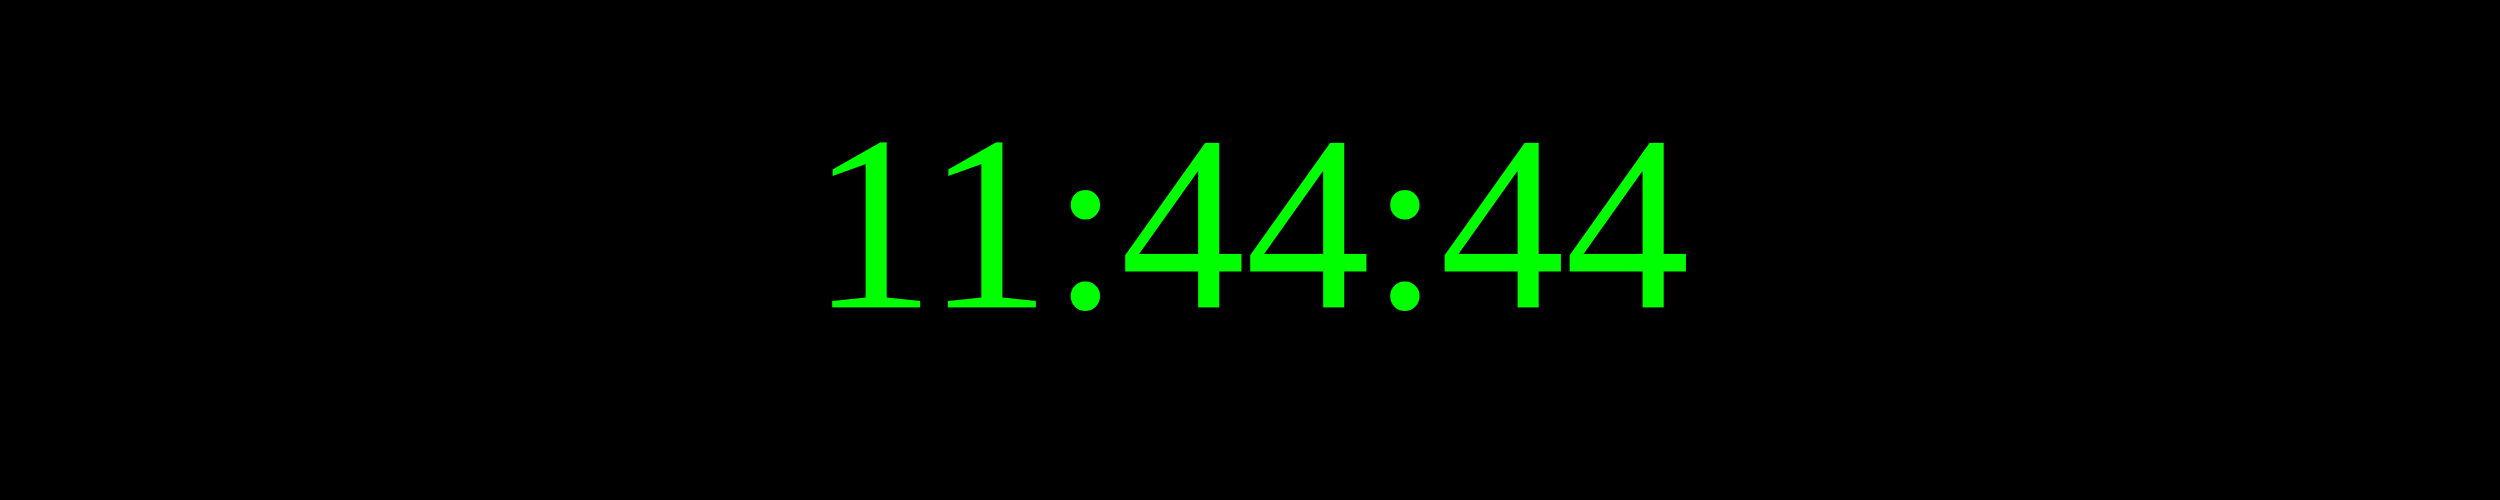
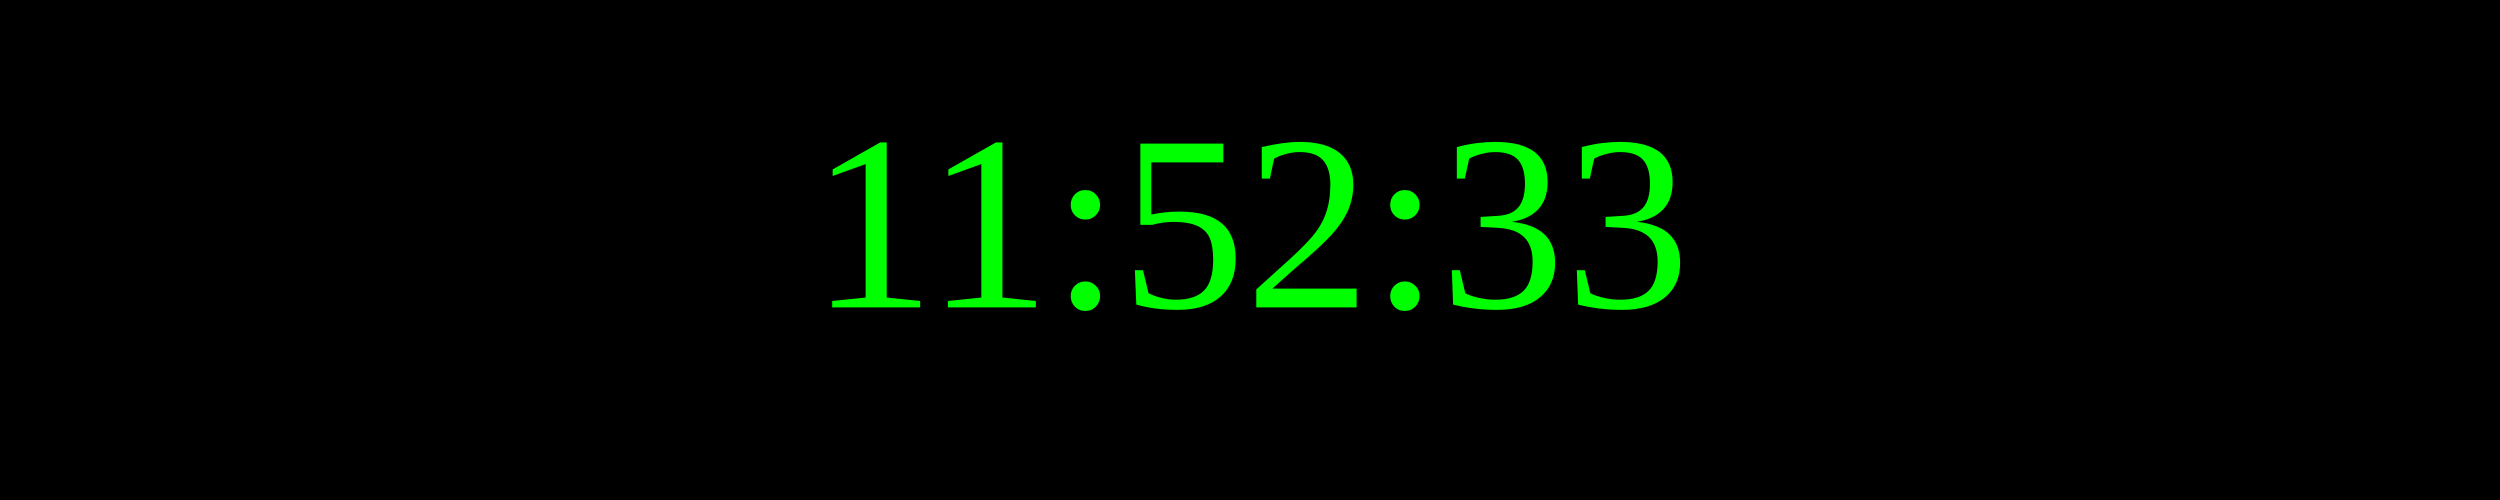
<svg xmlns="http://www.w3.org/2000/svg" width="250" height="50">
  <rect width="100%" height="100%" fill="black" />
  <text x="50%" y="50%" font-size="25" fill="lime" text-anchor="middle" dominant-baseline="middle">
- 11:44:44
+ 11:52:33
</text>
</svg>
